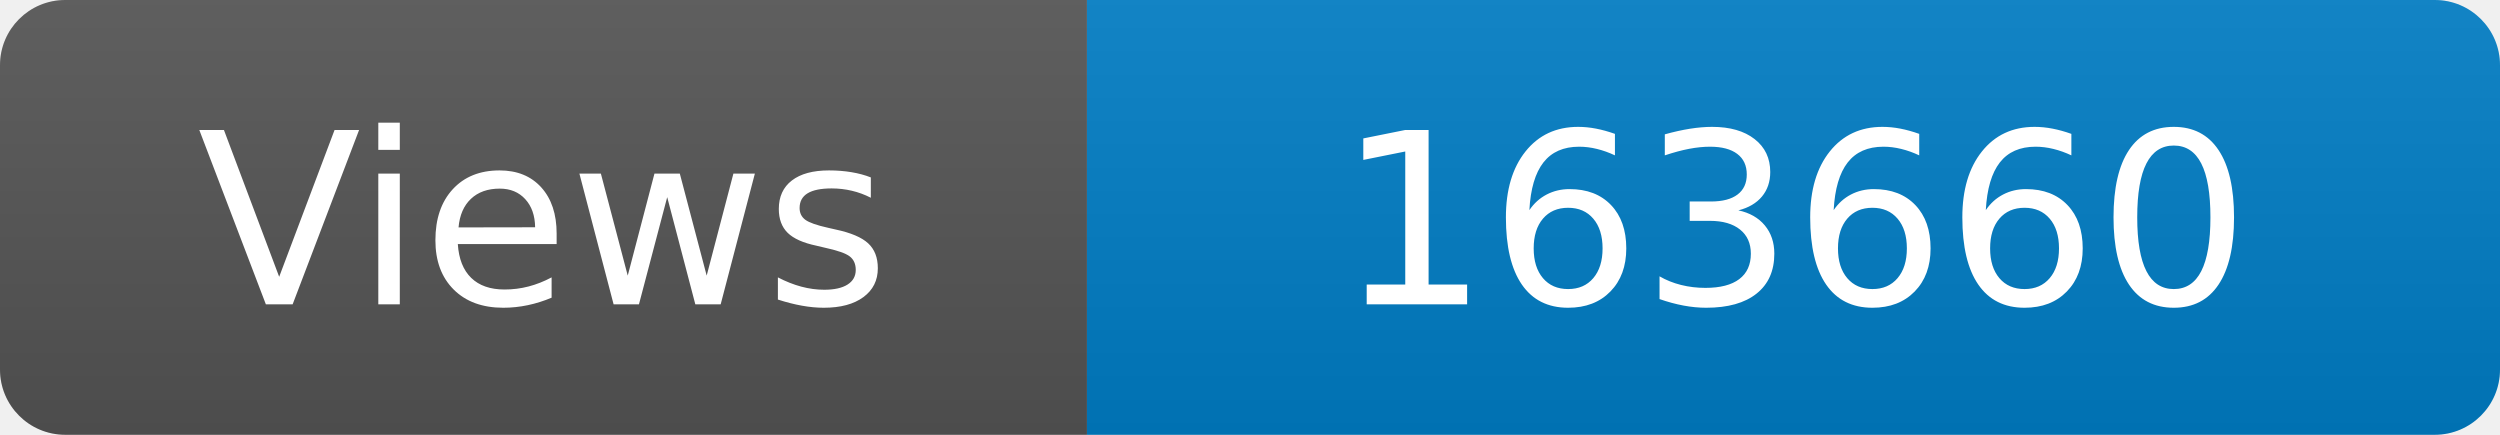
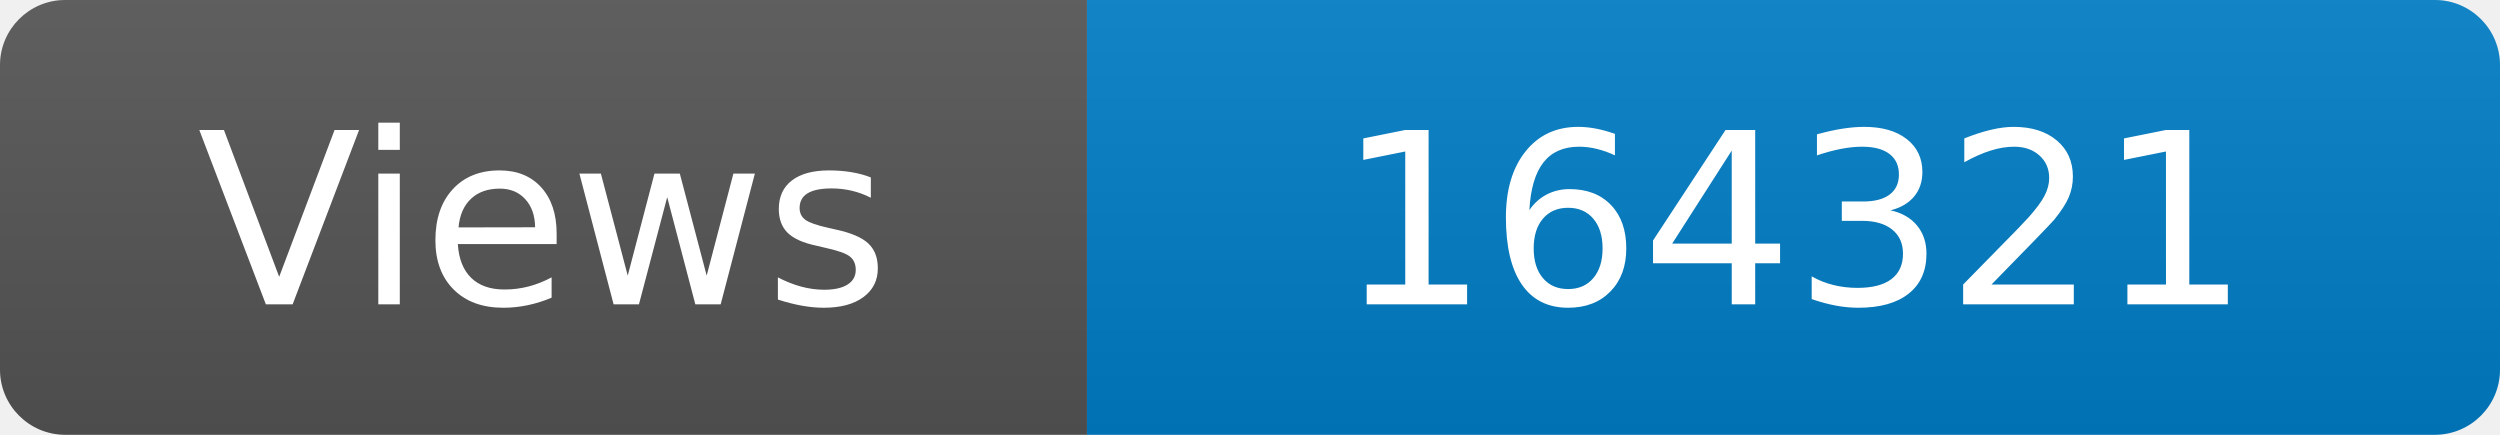
<svg xmlns="http://www.w3.org/2000/svg" width="115" height="20" role="img" aria-label="Maintained?: yes">
  <linearGradient id="s" x2="0" y2="100%">
    <stop offset="0" stop-color="#bbb" stop-opacity=".1" />
    <stop offset="1" stop-opacity=".1" />
  </linearGradient>
  <clipPath id="r">
    <rect width="115" height="20" rx="3" fill="#fff" />
  </clipPath>
  <g clip-path="url(#r)">
    <rect width="50" height="20" fill="#555" />
    <rect x="50" width="160" height="20" fill="#007ec6" />
    <rect width="115" height="20" fill="url(#s)" />
  </g>
  <g fill="#fff" text-anchor="middle" font-family="Verdana,Geneva,DejaVu Sans,sans-serif" font-size="110">
    <text x="250" y="140" transform="scale(.1)" fill="#fff">Views</text>
-     <text x="825" y="140" transform="scale(.1)" fill="#fff">163660</text>
+     <text x="825" y="140" transform="scale(.1)" fill="#fff">164321</text>
  </g>
</svg>
